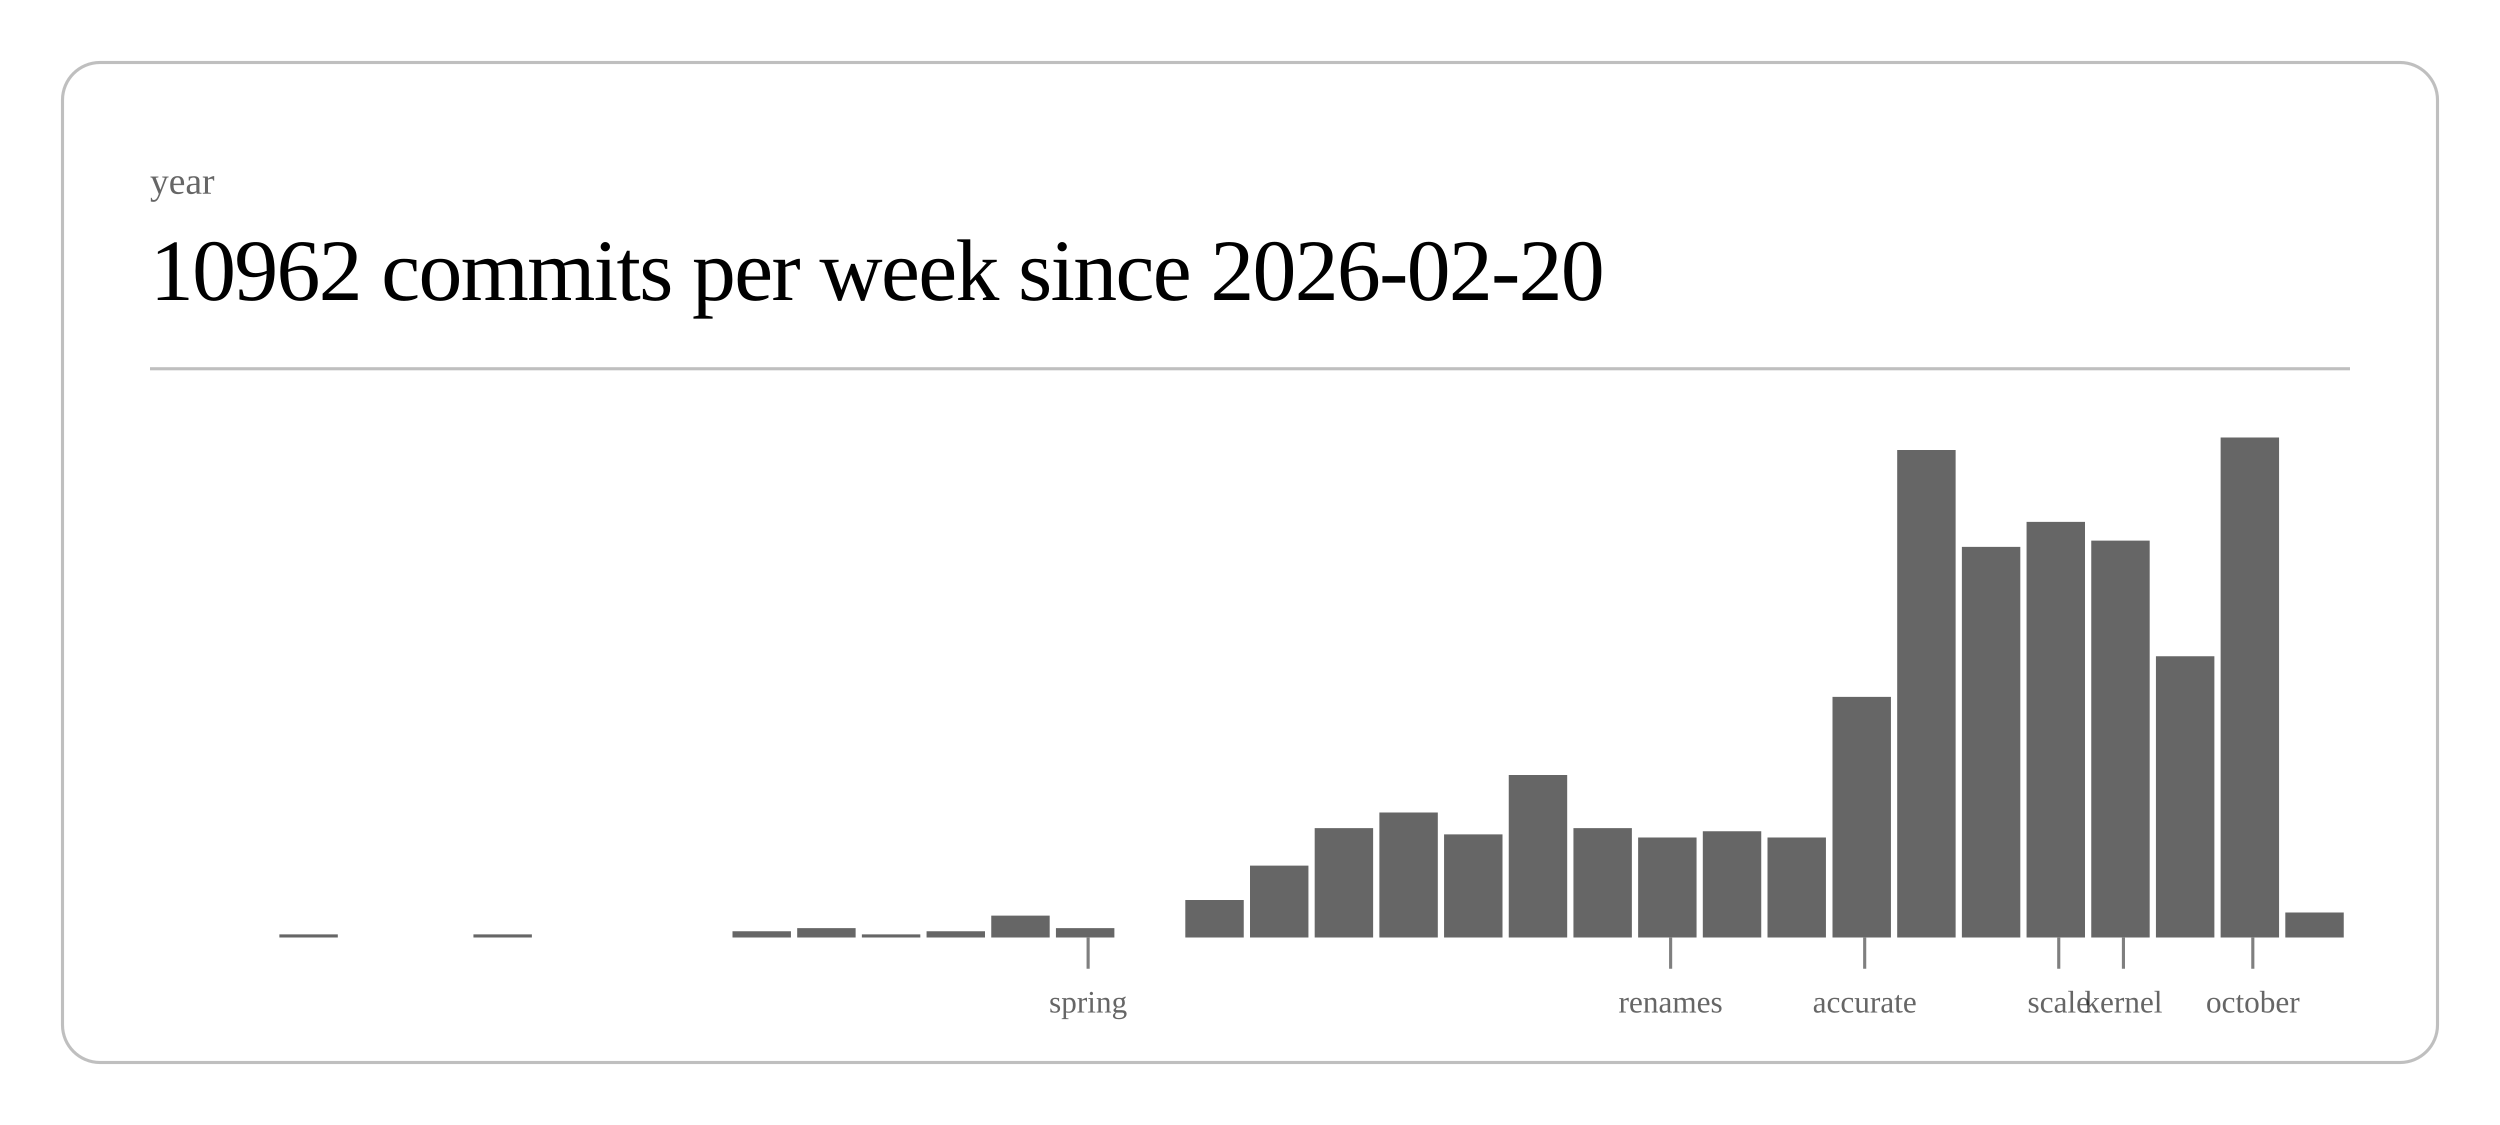
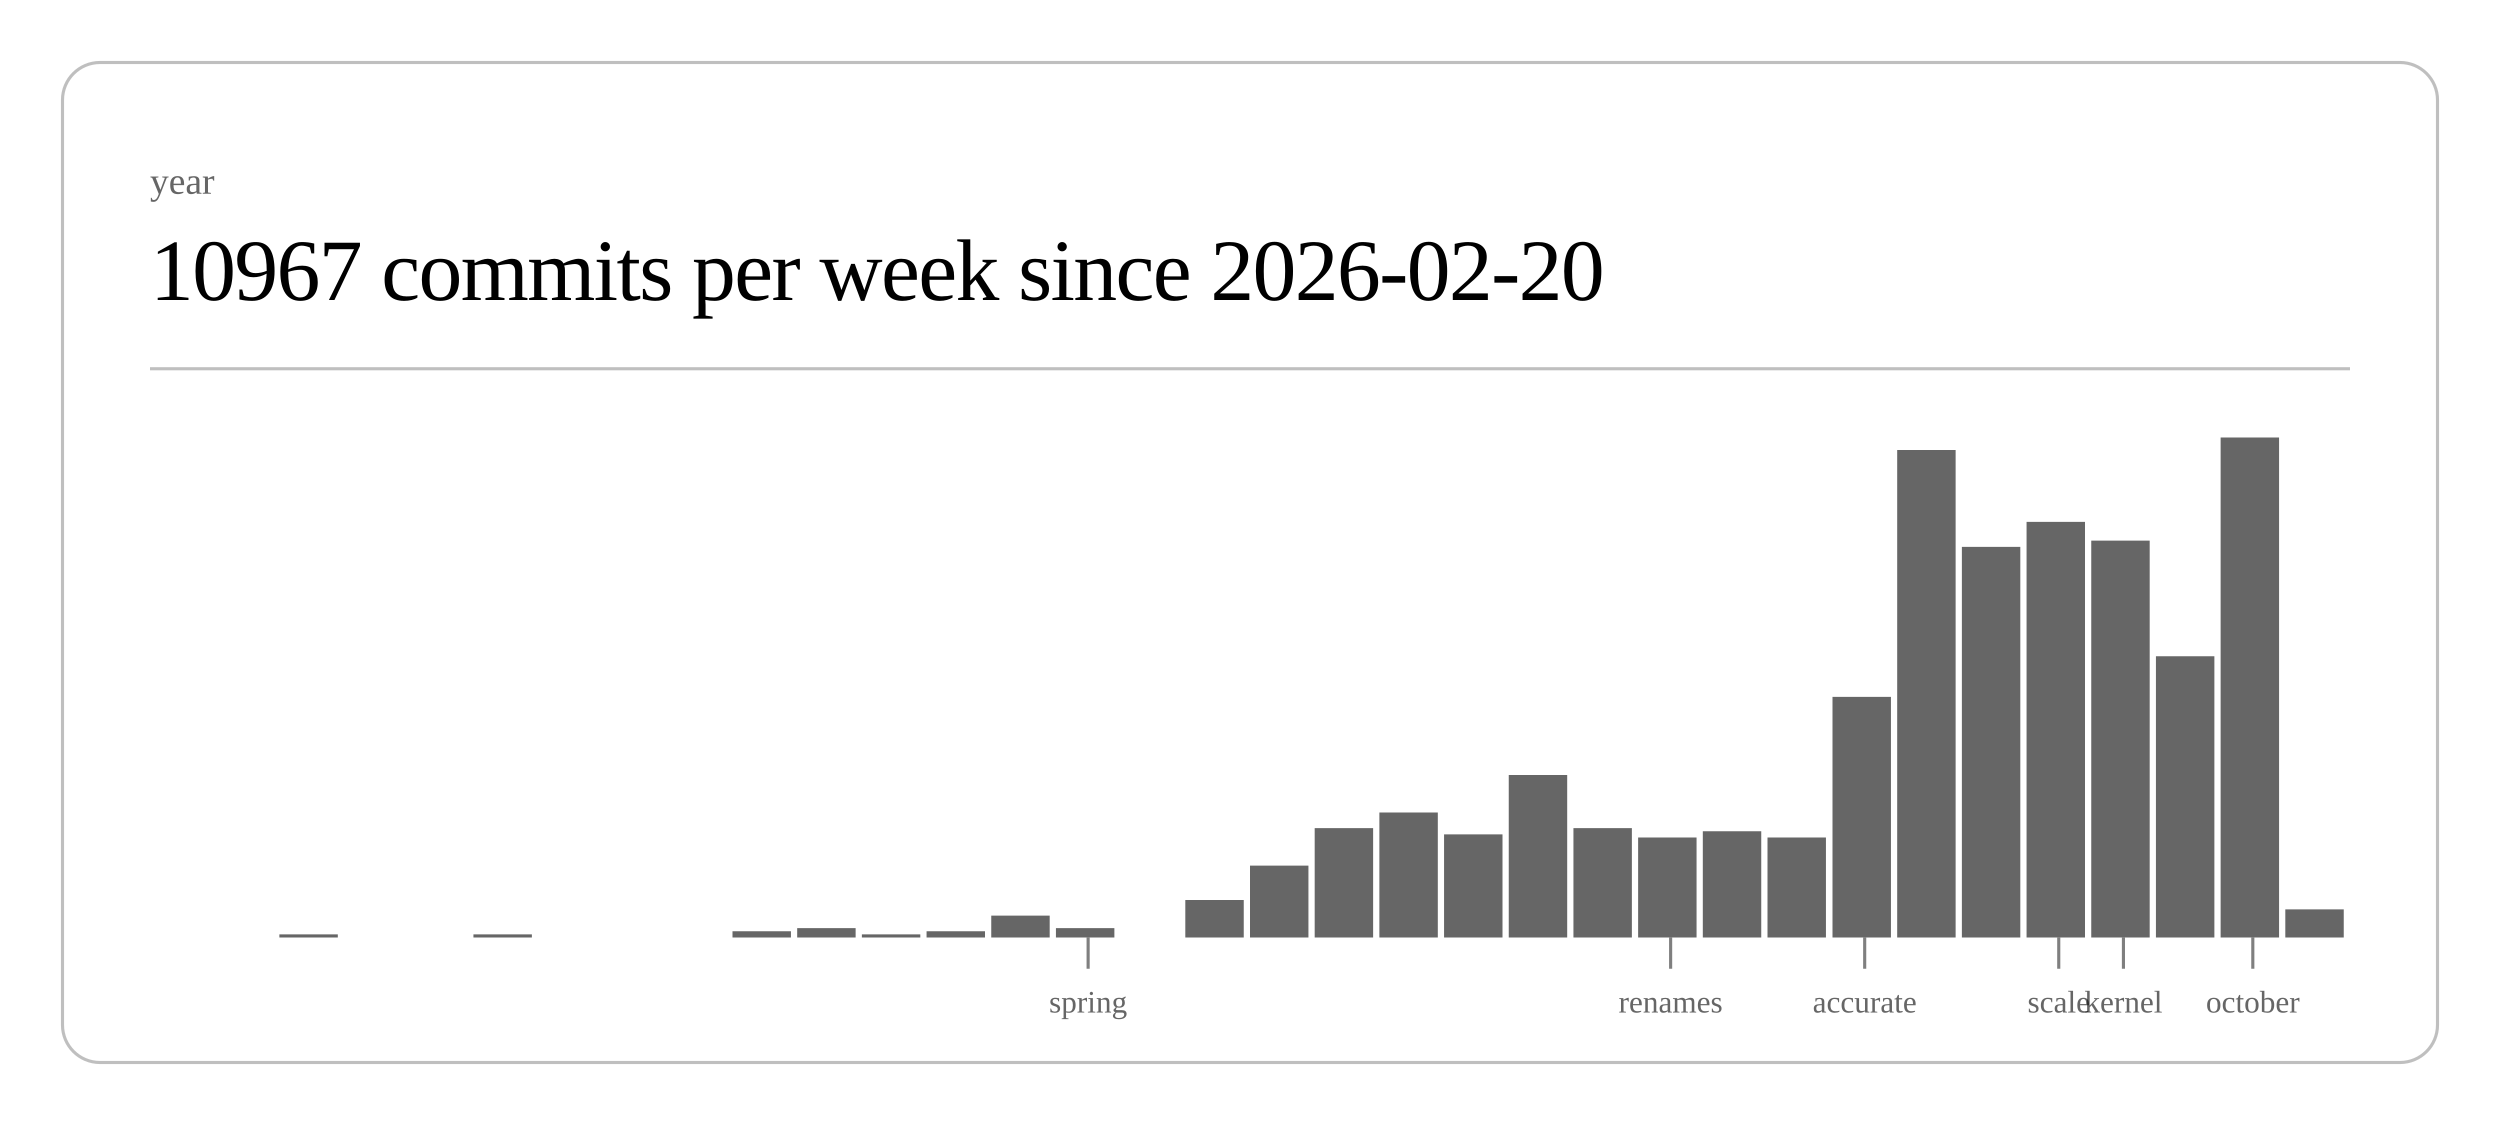
<svg xmlns="http://www.w3.org/2000/svg" class="post-header-svg" viewBox="0 0 800 360" width="800" height="360">
  <rect x="20" y="20" width="760" height="320" rx="12" ry="12" fill="none" stroke="currentColor" stroke-width="1" opacity="0.25" />
  <text fill="currentColor" x="48" y="62" font-size="12" opacity="0.6">year</text>
-   <text fill="currentColor" x="48" y="96" font-size="28" font-weight="300" letter-spacing="-0.5">10962 commits per week since 2026-02-20</text>
+   <text fill="currentColor" x="48" y="96" font-size="28" font-weight="300" letter-spacing="-0.5">10967 commits per week since 2026-02-20</text>
  <line stroke="currentColor" x1="48" y1="118" x2="752" y2="118" stroke-width="1" opacity="0.25" />
  <rect x="89.4" y="299" width="18.7" height="1" fill="currentColor" opacity="0.6" />
  <rect x="151.5" y="299" width="18.7" height="1" fill="currentColor" opacity="0.6" />
  <rect x="234.4" y="298" width="18.7" height="2" fill="currentColor" opacity="0.6" />
  <rect x="255.1" y="297" width="18.7" height="3" fill="currentColor" opacity="0.6" />
  <rect x="275.8" y="299" width="18.7" height="1" fill="currentColor" opacity="0.6" />
  <rect x="296.5" y="298" width="18.7" height="2" fill="currentColor" opacity="0.6" />
  <rect x="317.2" y="293" width="18.7" height="7" fill="currentColor" opacity="0.6" />
  <rect x="337.9" y="297" width="18.7" height="3" fill="currentColor" opacity="0.6" />
  <rect x="379.3" y="288" width="18.7" height="12" fill="currentColor" opacity="0.6" />
  <rect x="400.0" y="277" width="18.7" height="23" fill="currentColor" opacity="0.6" />
  <rect x="420.7" y="265" width="18.7" height="35" fill="currentColor" opacity="0.6" />
  <rect x="441.4" y="260" width="18.7" height="40" fill="currentColor" opacity="0.6" />
  <rect x="462.1" y="267" width="18.7" height="33" fill="currentColor" opacity="0.6" />
  <rect x="482.8" y="248" width="18.7" height="52" fill="currentColor" opacity="0.6" />
  <rect x="503.5" y="265" width="18.7" height="35" fill="currentColor" opacity="0.6" />
  <rect x="524.2" y="268" width="18.7" height="32" fill="currentColor" opacity="0.6" />
  <rect x="544.9" y="266" width="18.7" height="34" fill="currentColor" opacity="0.6" />
  <rect x="565.6" y="268" width="18.7" height="32" fill="currentColor" opacity="0.6" />
  <rect x="586.4" y="223" width="18.7" height="77" fill="currentColor" opacity="0.6" />
  <rect x="607.1" y="144" width="18.7" height="156" fill="currentColor" opacity="0.6" />
  <rect x="627.8" y="175" width="18.7" height="125" fill="currentColor" opacity="0.6" />
  <rect x="648.5" y="167" width="18.7" height="133" fill="currentColor" opacity="0.6" />
  <rect x="669.2" y="173" width="18.7" height="127" fill="currentColor" opacity="0.6" />
  <rect x="689.9" y="210" width="18.7" height="90" fill="currentColor" opacity="0.6" />
  <rect x="710.6" y="140" width="18.7" height="160" fill="currentColor" opacity="0.6" />
-   <rect x="731.3" y="292" width="18.7" height="8" fill="currentColor" opacity="0.6" />
+   <rect x="731.3" y="291" width="18.7" height="9" fill="currentColor" opacity="0.6" />
  <line stroke="currentColor" x1="348.2" y1="300" x2="348.2" y2="310" stroke-width="1" opacity="0.5" />
  <text fill="currentColor" x="348.2" y="324" font-size="10" opacity="0.6" text-anchor="middle">spring</text>
  <line stroke="currentColor" x1="534.6" y1="300" x2="534.6" y2="310" stroke-width="1" opacity="0.5" />
  <text fill="currentColor" x="534.6" y="324" font-size="10" opacity="0.6" text-anchor="middle">renames</text>
  <line stroke="currentColor" x1="596.7" y1="300" x2="596.7" y2="310" stroke-width="1" opacity="0.5" />
  <text fill="currentColor" x="596.7" y="324" font-size="10" opacity="0.6" text-anchor="middle">accurate</text>
  <line stroke="currentColor" x1="658.8" y1="300" x2="658.8" y2="310" stroke-width="1" opacity="0.5" />
  <text fill="currentColor" x="658.8" y="324" font-size="10" opacity="0.6" text-anchor="middle">scale</text>
  <line stroke="currentColor" x1="679.5" y1="300" x2="679.5" y2="310" stroke-width="1" opacity="0.5" />
  <text fill="currentColor" x="679.5" y="324" font-size="10" opacity="0.6" text-anchor="middle">kernel</text>
  <line stroke="currentColor" x1="720.9" y1="300" x2="720.9" y2="310" stroke-width="1" opacity="0.5" />
  <text fill="currentColor" x="720.9" y="324" font-size="10" opacity="0.6" text-anchor="middle">october</text>
</svg>
